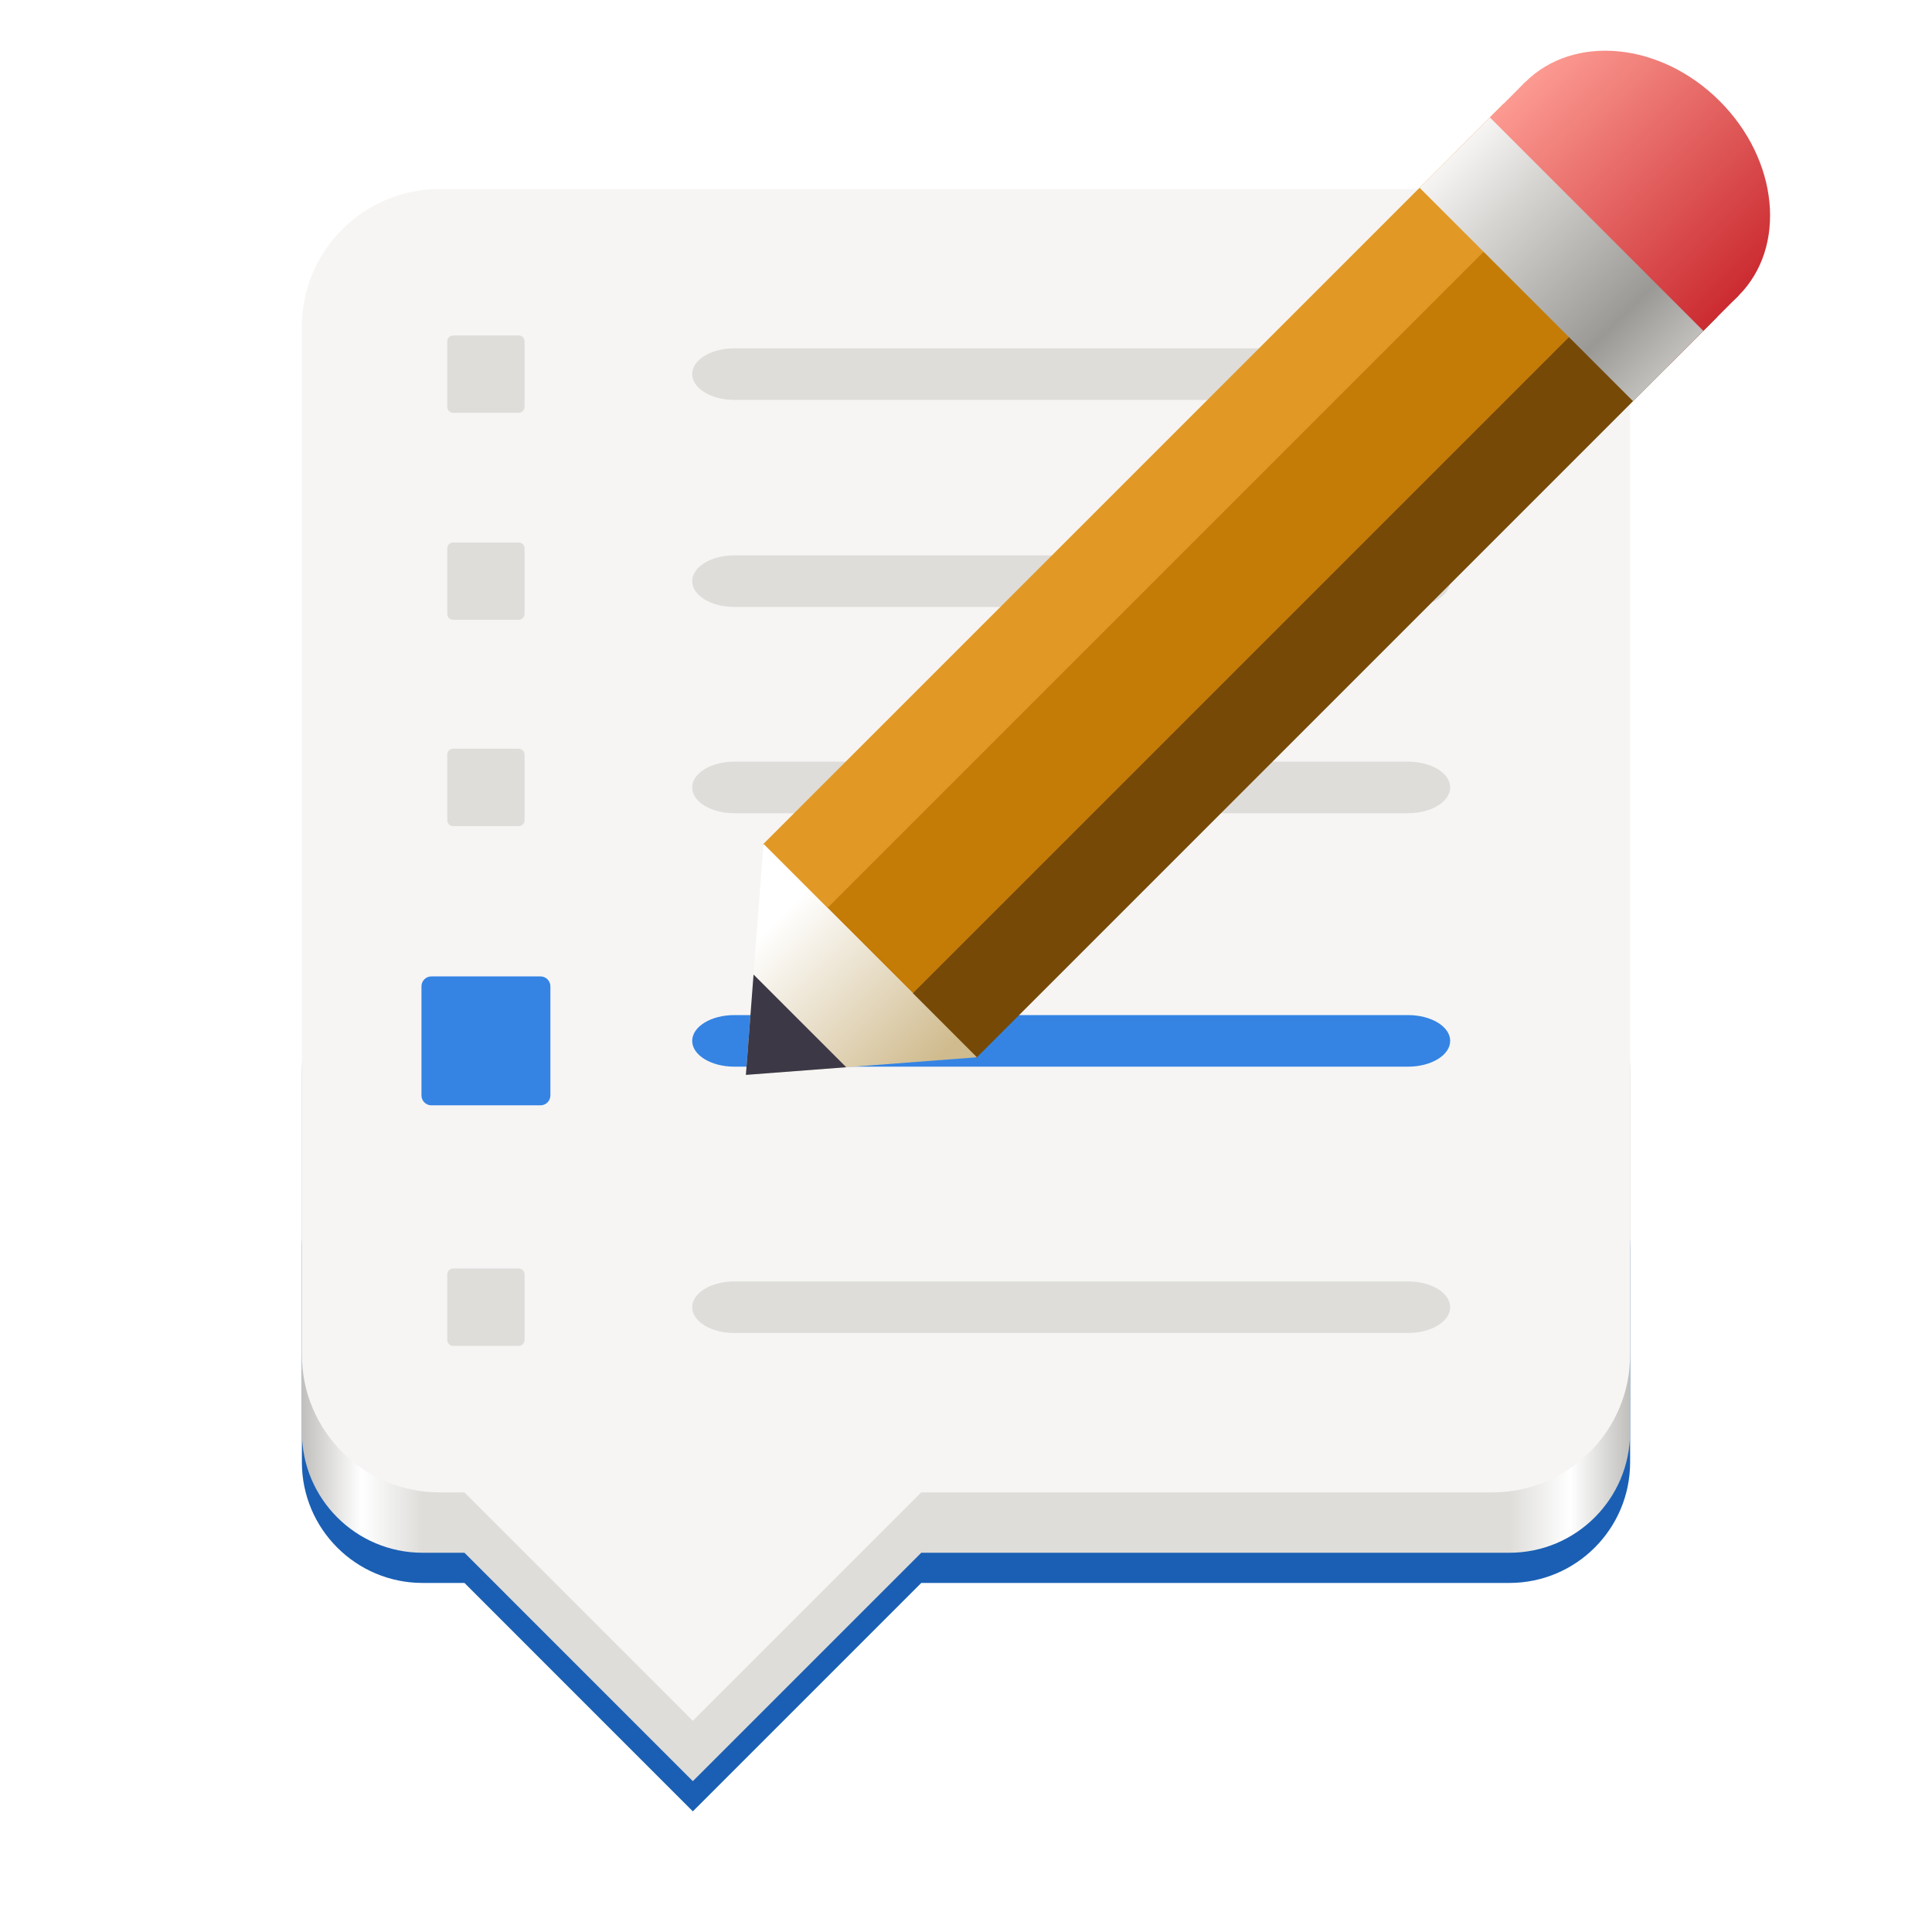
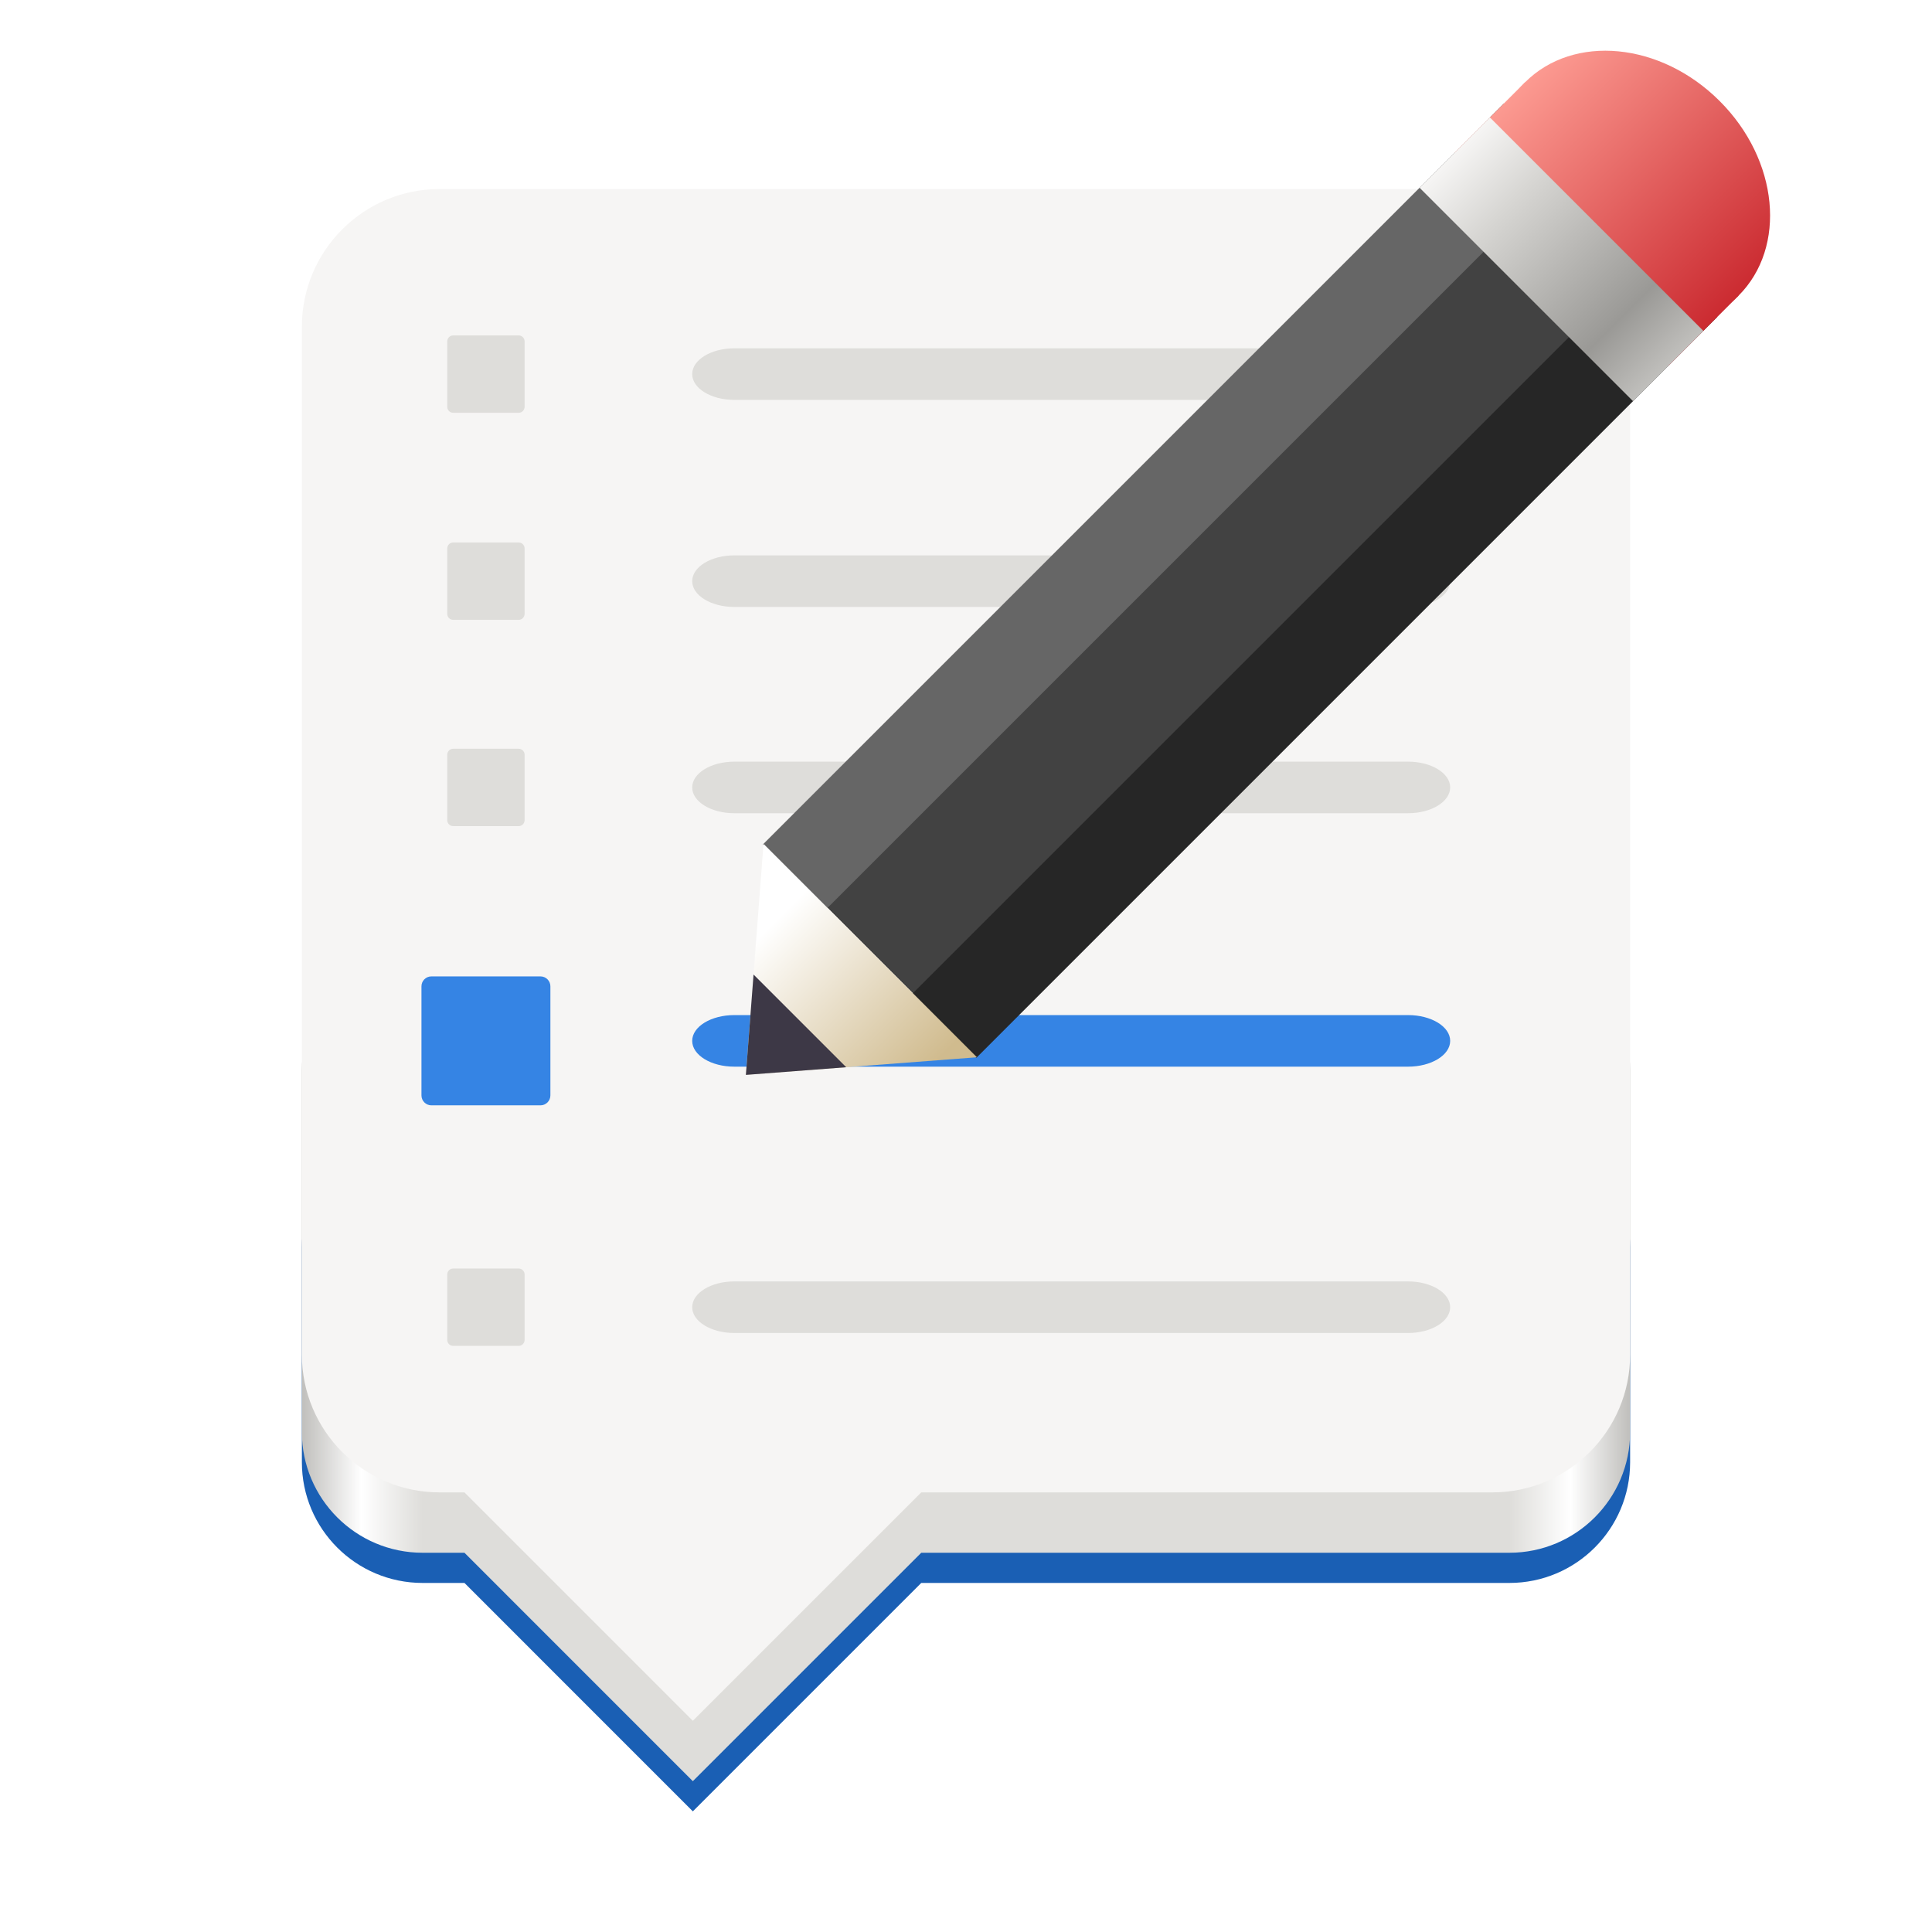
<svg xmlns="http://www.w3.org/2000/svg" xmlns:xlink="http://www.w3.org/1999/xlink" height="128px" viewBox="0 0 128 128" width="128px" version="1.1" id="svg83" xml:space="preserve">
  <defs id="defs87" />
  <linearGradient id="a" gradientTransform="rotate(180,67.99999,-94.56363)" gradientUnits="userSpaceOnUse" x1="28" x2="116" y1="-276" y2="-276">
    <stop offset="0" stop-color="#c0bfbc" id="stop2" />
    <stop offset="0.045" stop-color="#ffffff" id="stop4" />
    <stop offset="0.091" stop-color="#deddda" id="stop6" />
    <stop offset="0.909" stop-color="#deddda" id="stop8" />
    <stop offset="0.955" stop-color="#ffffff" id="stop10" />
    <stop offset="1" stop-color="#c0bfbc" id="stop12" />
  </linearGradient>
  <clipPath id="b">
    <path d="m 88 94 h 20 v 20 h -20 z m 0 0" id="path15" />
  </clipPath>
  <clipPath id="c">
    <path d="m 108 94 l -20 20 h -5.715 v -25.715 h 25.715 z m 0 0" id="path18" />
  </clipPath>
  <linearGradient id="d" gradientTransform="matrix(0,0.178571,0.178571,0,84.42857,42.57145)" gradientUnits="userSpaceOnUse" x1="344" x2="340" y1="76" y2="72">
    <stop offset="0" stop-color="#d5d3cf" id="stop21" />
    <stop offset="1" stop-color="#ffffff" id="stop23" />
  </linearGradient>
  <linearGradient id="e" gradientUnits="userSpaceOnUse">
    <stop offset="0" stop-color="#fc9a91" id="stop26" />
    <stop offset="1" stop-color="#cb2b31" id="stop28" />
  </linearGradient>
  <linearGradient id="f" gradientTransform="matrix(0.6,0.6,0.5824614,-0.5824614,287.3024,123.5424)" x1="-253.63" x2="-230.06" xlink:href="#e" y1="-56.518" y2="-56.518" />
  <linearGradient id="g" gradientTransform="matrix(0.6,0.6,0.5824614,-0.5824614,286.1375,124.7074)" x1="-253.63" x2="-230.06" xlink:href="#e" y1="-56.518" y2="-56.518" />
  <linearGradient id="h" gradientTransform="matrix(0.3444393,-0.08423432,0.08423432,-0.3444393,9.34356,39.47039)" gradientUnits="userSpaceOnUse" x1="181.677" x2="143.246" y1="-139.479" y2="-101.048">
    <stop offset="0" stop-color="#d0bb8e" id="stop33" />
    <stop offset="1" stop-color="#ffffff" id="stop35" />
  </linearGradient>
  <linearGradient id="i" gradientTransform="matrix(0.6,0.6,0.5824614,-0.5824614,286.1375,124.7074)" gradientUnits="userSpaceOnUse" x1="-230.06" x2="-253.63" y1="-64.518" y2="-64.518">
    <stop offset="0" stop-color="#c0bfbc" id="stop38" />
    <stop offset="0.223" stop-color="#9a9996" id="stop40" />
    <stop offset="0.744" stop-color="#d6d5d2" id="stop42" />
    <stop offset="1" stop-color="#f6f5f4" id="stop44" />
  </linearGradient>
  <path id="path47" d="m 28,74.624 c -4.418,0 -8,3.582 -8,8 v 14.25 c 0,4.418 3.582,8 8,8 h 2.771 l 15.131,15.133 15.133,-15.133 H 100 c 4.418,0 8,-3.582 8,-8 v -14.25 c 0,-4.418 -3.582,-8 -8,-8 z" style="fill:#1a5fb4;fill-opacity:1" />
  <path id="path49" style="fill:url(#a)" d="m 28,62.874 c -4.418,0 -8,3.582 -8,8 v 24 c 0,4.418 3.582,8 8,8 h 2.771 l 15.131,15.133 15.133,-15.133 H 100 c 4.418,0 8,-3.582 8,-8 v -24 c 0,-4.418 -3.582,-8 -8,-8 z" />
  <path id="path51" d="m 29.125,12.524 c -5.039,0 -9.125,4.086 -9.125,9.125 v 68.1 c 0,5.039 4.086,9.125 9.125,9.125 h 1.646 L 45.902,114.006 61.035,98.874 H 98.875 c 5.039,0 9.125,-4.086 9.125,-9.125 V 21.649 c 0,-5.039 -4.086,-9.125 -9.125,-9.125 z" style="fill:#f6f5f4;fill-opacity:1" />
  <rect width="8.542" height="8.542" rx="0.657" ry="0.657" x="27.923" y="64.689" id="rect3315-7" style="color:#000000;display:inline;overflow:visible;visibility:visible;fill:#3584e4;fill-opacity:1;fill-rule:nonzero;stroke:none;stroke-width:1.708;stroke-linecap:round;stroke-linejoin:round;stroke-miterlimit:4;stroke-dasharray:none;stroke-dashoffset:0;stroke-opacity:1;marker:none;enable-background:accumulate" />
  <rect ry="1.708" rx="2.79" y="67.252" x="45.86" height="3.417" width="50.218" id="rect4179-2" style="fill:#3584e4;fill-opacity:1;fill-rule:nonzero;stroke:none;stroke-width:1.975" />
  <rect style="fill:#deddda;fill-opacity:1;fill-rule:nonzero;stroke:none;stroke-width:1.975" id="rect4121-2" width="50.218" height="3.417" x="45.86" y="50.461" rx="2.79" ry="1.708" />
  <rect style="color:#000000;display:inline;overflow:visible;visibility:visible;fill:#deddda;fill-opacity:1;fill-rule:nonzero;stroke:none;stroke-width:1.708;stroke-linecap:round;stroke-linejoin:round;stroke-miterlimit:4;stroke-dasharray:none;stroke-dashoffset:0;stroke-opacity:1;marker:none;enable-background:accumulate" id="rect4125-8" y="49.607" x="29.631" ry="0.394" rx="0.394" height="5.125" width="5.125" />
  <rect ry="1.708" rx="2.79" y="36.795" x="45.86" height="3.417" width="50.218" id="rect4139-7" style="fill:#deddda;fill-opacity:1;fill-rule:nonzero;stroke:none;stroke-width:1.975" />
  <rect width="5.125" height="5.125" rx="0.394" ry="0.394" x="29.631" y="35.941" id="rect4143-6" style="color:#000000;display:inline;overflow:visible;visibility:visible;fill:#deddda;fill-opacity:1;fill-rule:nonzero;stroke:none;stroke-width:1.708;stroke-linecap:round;stroke-linejoin:round;stroke-miterlimit:4;stroke-dasharray:none;stroke-dashoffset:0;stroke-opacity:1;marker:none;enable-background:accumulate" />
  <rect style="fill:#deddda;fill-opacity:1;fill-rule:nonzero;stroke:none;stroke-width:1.975" id="rect4121-2-3" width="50.218" height="3.417" x="45.86" y="23.077" rx="2.79" ry="1.708" />
  <rect style="color:#000000;display:inline;overflow:visible;visibility:visible;fill:#deddda;fill-opacity:1;fill-rule:nonzero;stroke:none;stroke-width:1.708;stroke-linecap:round;stroke-linejoin:round;stroke-miterlimit:4;stroke-dasharray:none;stroke-dashoffset:0;stroke-opacity:1;marker:none;enable-background:accumulate" id="rect4125-8-1" y="22.223" x="29.631" ry="0.394" rx="0.394" height="5.125" width="5.125" />
  <rect ry="1.708" rx="2.79" y="84.897" x="45.86" height="3.417" width="50.218" id="rect4139-7-9" style="fill:#deddda;fill-opacity:1;fill-rule:nonzero;stroke:none;stroke-width:1.975" />
  <rect width="5.125" height="5.125" rx="0.394" ry="0.394" x="29.631" y="84.043" id="rect4143-6-4" style="color:#000000;display:inline;overflow:visible;visibility:visible;fill:#deddda;fill-opacity:1;fill-rule:nonzero;stroke:none;stroke-width:1.708;stroke-linecap:round;stroke-linejoin:round;stroke-miterlimit:4;stroke-dasharray:none;stroke-dashoffset:0;stroke-opacity:1;marker:none;enable-background:accumulate" />
-   <path d="m 51.998,57.32 11.312,11.313 49.092,-49.092 -11.312,-11.312 z m 0,0" fill="#ff881e" id="path67" style="fill:#c47c07;fill-opacity:1;stroke-width:0.908" />
-   <path d="m 60.44,65.846 4.242,4.242 49.092,-49.092 -4.242,-4.242 z m 0,0" fill="#e66100" id="path69" style="fill:#764906;fill-opacity:1;stroke-width:0.908" />
-   <path d="M 54.784,60.19 50.542,55.948 99.634,6.856 103.876,11.098 Z m 0,0" fill="#ffb367" id="path71" style="fill:#e19825;fill-opacity:1;stroke-width:0.908" />
+   <path d="m 51.998,57.32 11.312,11.313 49.092,-49.092 -11.312,-11.312 z m 0,0" fill="#ff881e" id="path67" style="fill:#424242;fill-opacity:1;stroke-width:0.908" />
+   <path d="m 60.44,65.846 4.242,4.242 49.092,-49.092 -4.242,-4.242 z m 0,0" fill="#e66100" id="path69" style="fill:#262626;fill-opacity:1;stroke-width:0.908" />
+   <path d="M 54.784,60.19 50.542,55.948 99.634,6.856 103.876,11.098 Z m 0,0" fill="#ffb367" id="path71" style="fill:#666666;fill-opacity:1;stroke-width:0.908" />
  <path d="m 96.381,10.109 14.141,14.141 4.659,-4.659 -14.141,-14.141 z m 0,0" fill="url(#f)" id="path73" style="fill:url(#f);stroke-width:0.908" />
  <path d="m 115.181,19.591 c 3.218,-3.218 2.66,-8.992 -1.246,-12.894 -3.903,-3.906 -9.677,-4.464 -12.894,-1.246 -3.218,3.214 -2.66,8.988 1.246,12.894 3.906,3.906 9.68,4.464 12.894,1.246 z m 0,0" fill="url(#g)" id="path75" style="fill:url(#g);stroke-width:0.908" />
  <path d="M 49.417,71.214 64.724,70.047 50.584,55.906 Z m 0,0" fill="url(#h)" id="path77" style="fill:url(#h);stroke-width:0.908" />
  <path d="m 49.417,71.214 6.648,-0.508 -6.141,-6.141 z m 0,0" fill="#3d3846" id="path79" style="stroke-width:0.908" />
  <path d="M 94.051,12.439 108.192,26.579 112.851,21.92 98.71,7.779 Z m 0,0" fill="url(#i)" id="path81" style="fill:url(#i);stroke-width:0.908" />
</svg>
